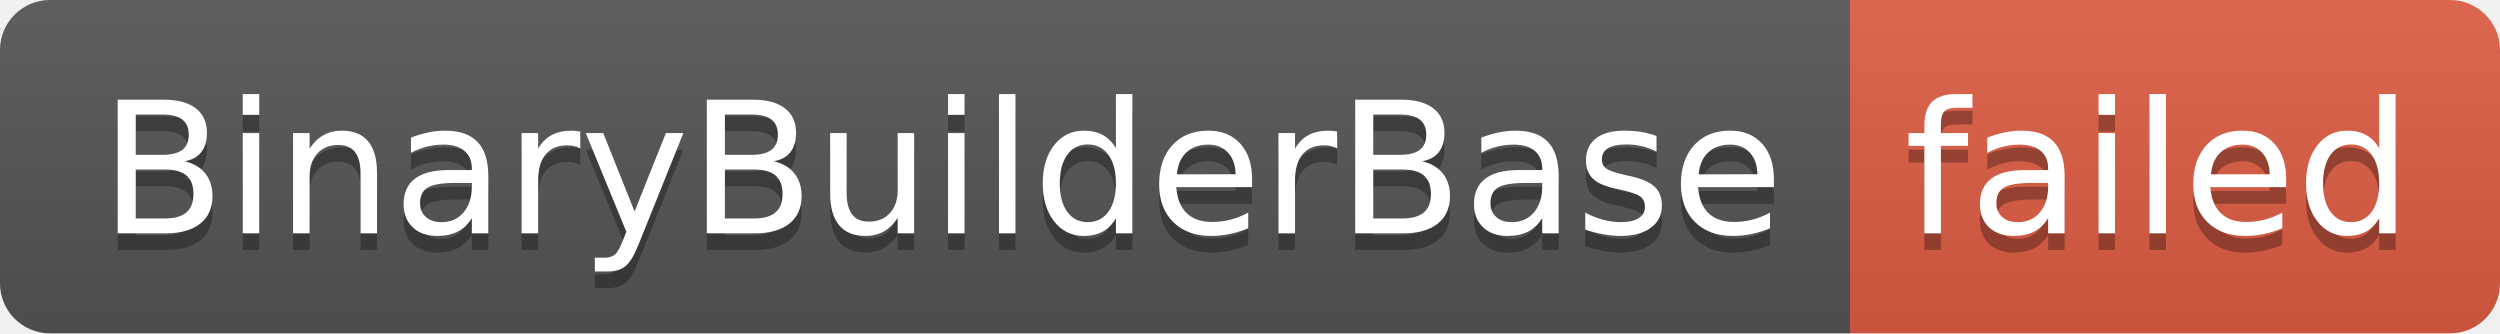
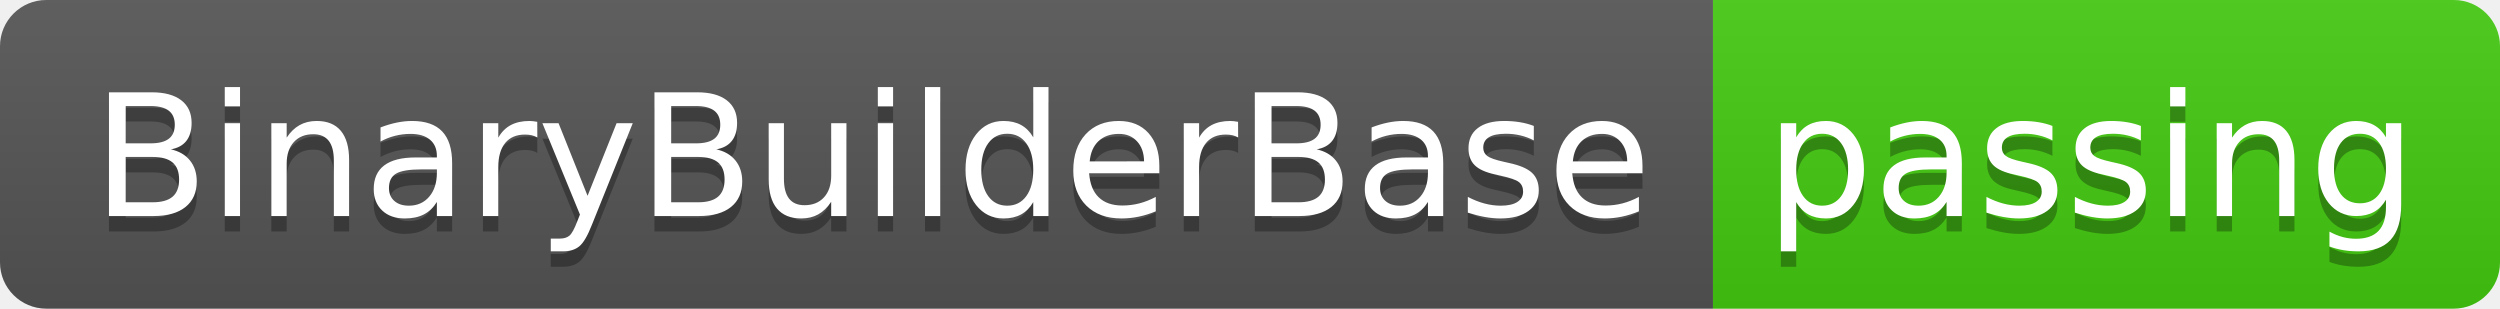
- <svg xmlns="http://www.w3.org/2000/svg" width="150" height="20" role="img" aria-label="BinaryBuilderBase: failed">
+ <svg xmlns="http://www.w3.org/2000/svg" width="162" height="20" role="img" aria-label="BinaryBuilderBase: passing">
  <linearGradient id="s" x2="0" y2="100%">
    <stop offset="0" stop-color="#bbb" stop-opacity=".1" />
    <stop offset="1" stop-opacity=".1" />
  </linearGradient>
  <clipPath id="r">
-     <rect width="150" height="20" rx="3" fill="#fff" />
+     <rect width="162" height="20" rx="3" fill="#fff" />
  </clipPath>
  <g clip-path="url(#r)">
    <rect width="111" height="20" fill="#555" />
-     <rect x="111" width="39" height="20" fill="#e05d44" />
-     <rect width="150" height="20" fill="url(#s)" />
+     <rect x="111" width="51" height="20" fill="#4c1" />
+     <rect width="162" height="20" fill="url(#s)" />
  </g>
  <g fill="#fff" text-anchor="middle" font-family="Verdana,Geneva,DejaVu Sans,sans-serif" text-rendering="geometricPrecision" font-size="110">
    <text aria-hidden="true" x="565" y="150" fill="#010101" fill-opacity=".3" transform="scale(.1)" textLength="1010">BinaryBuilderBase</text>
    <text x="565" y="140" transform="scale(.1)" fill="#fff" textLength="1010">BinaryBuilderBase</text>
-     <text aria-hidden="true" x="1295" y="150" fill="#010101" fill-opacity=".3" transform="scale(.1)" textLength="290">failed</text>
-     <text x="1295" y="140" transform="scale(.1)" fill="#fff" textLength="290">failed</text>
+     <text aria-hidden="true" x="1355" y="150" fill="#010101" fill-opacity=".3" transform="scale(.1)" textLength="410">passing</text>
+     <text x="1355" y="140" transform="scale(.1)" fill="#fff" textLength="410">passing</text>
  </g>
</svg>
